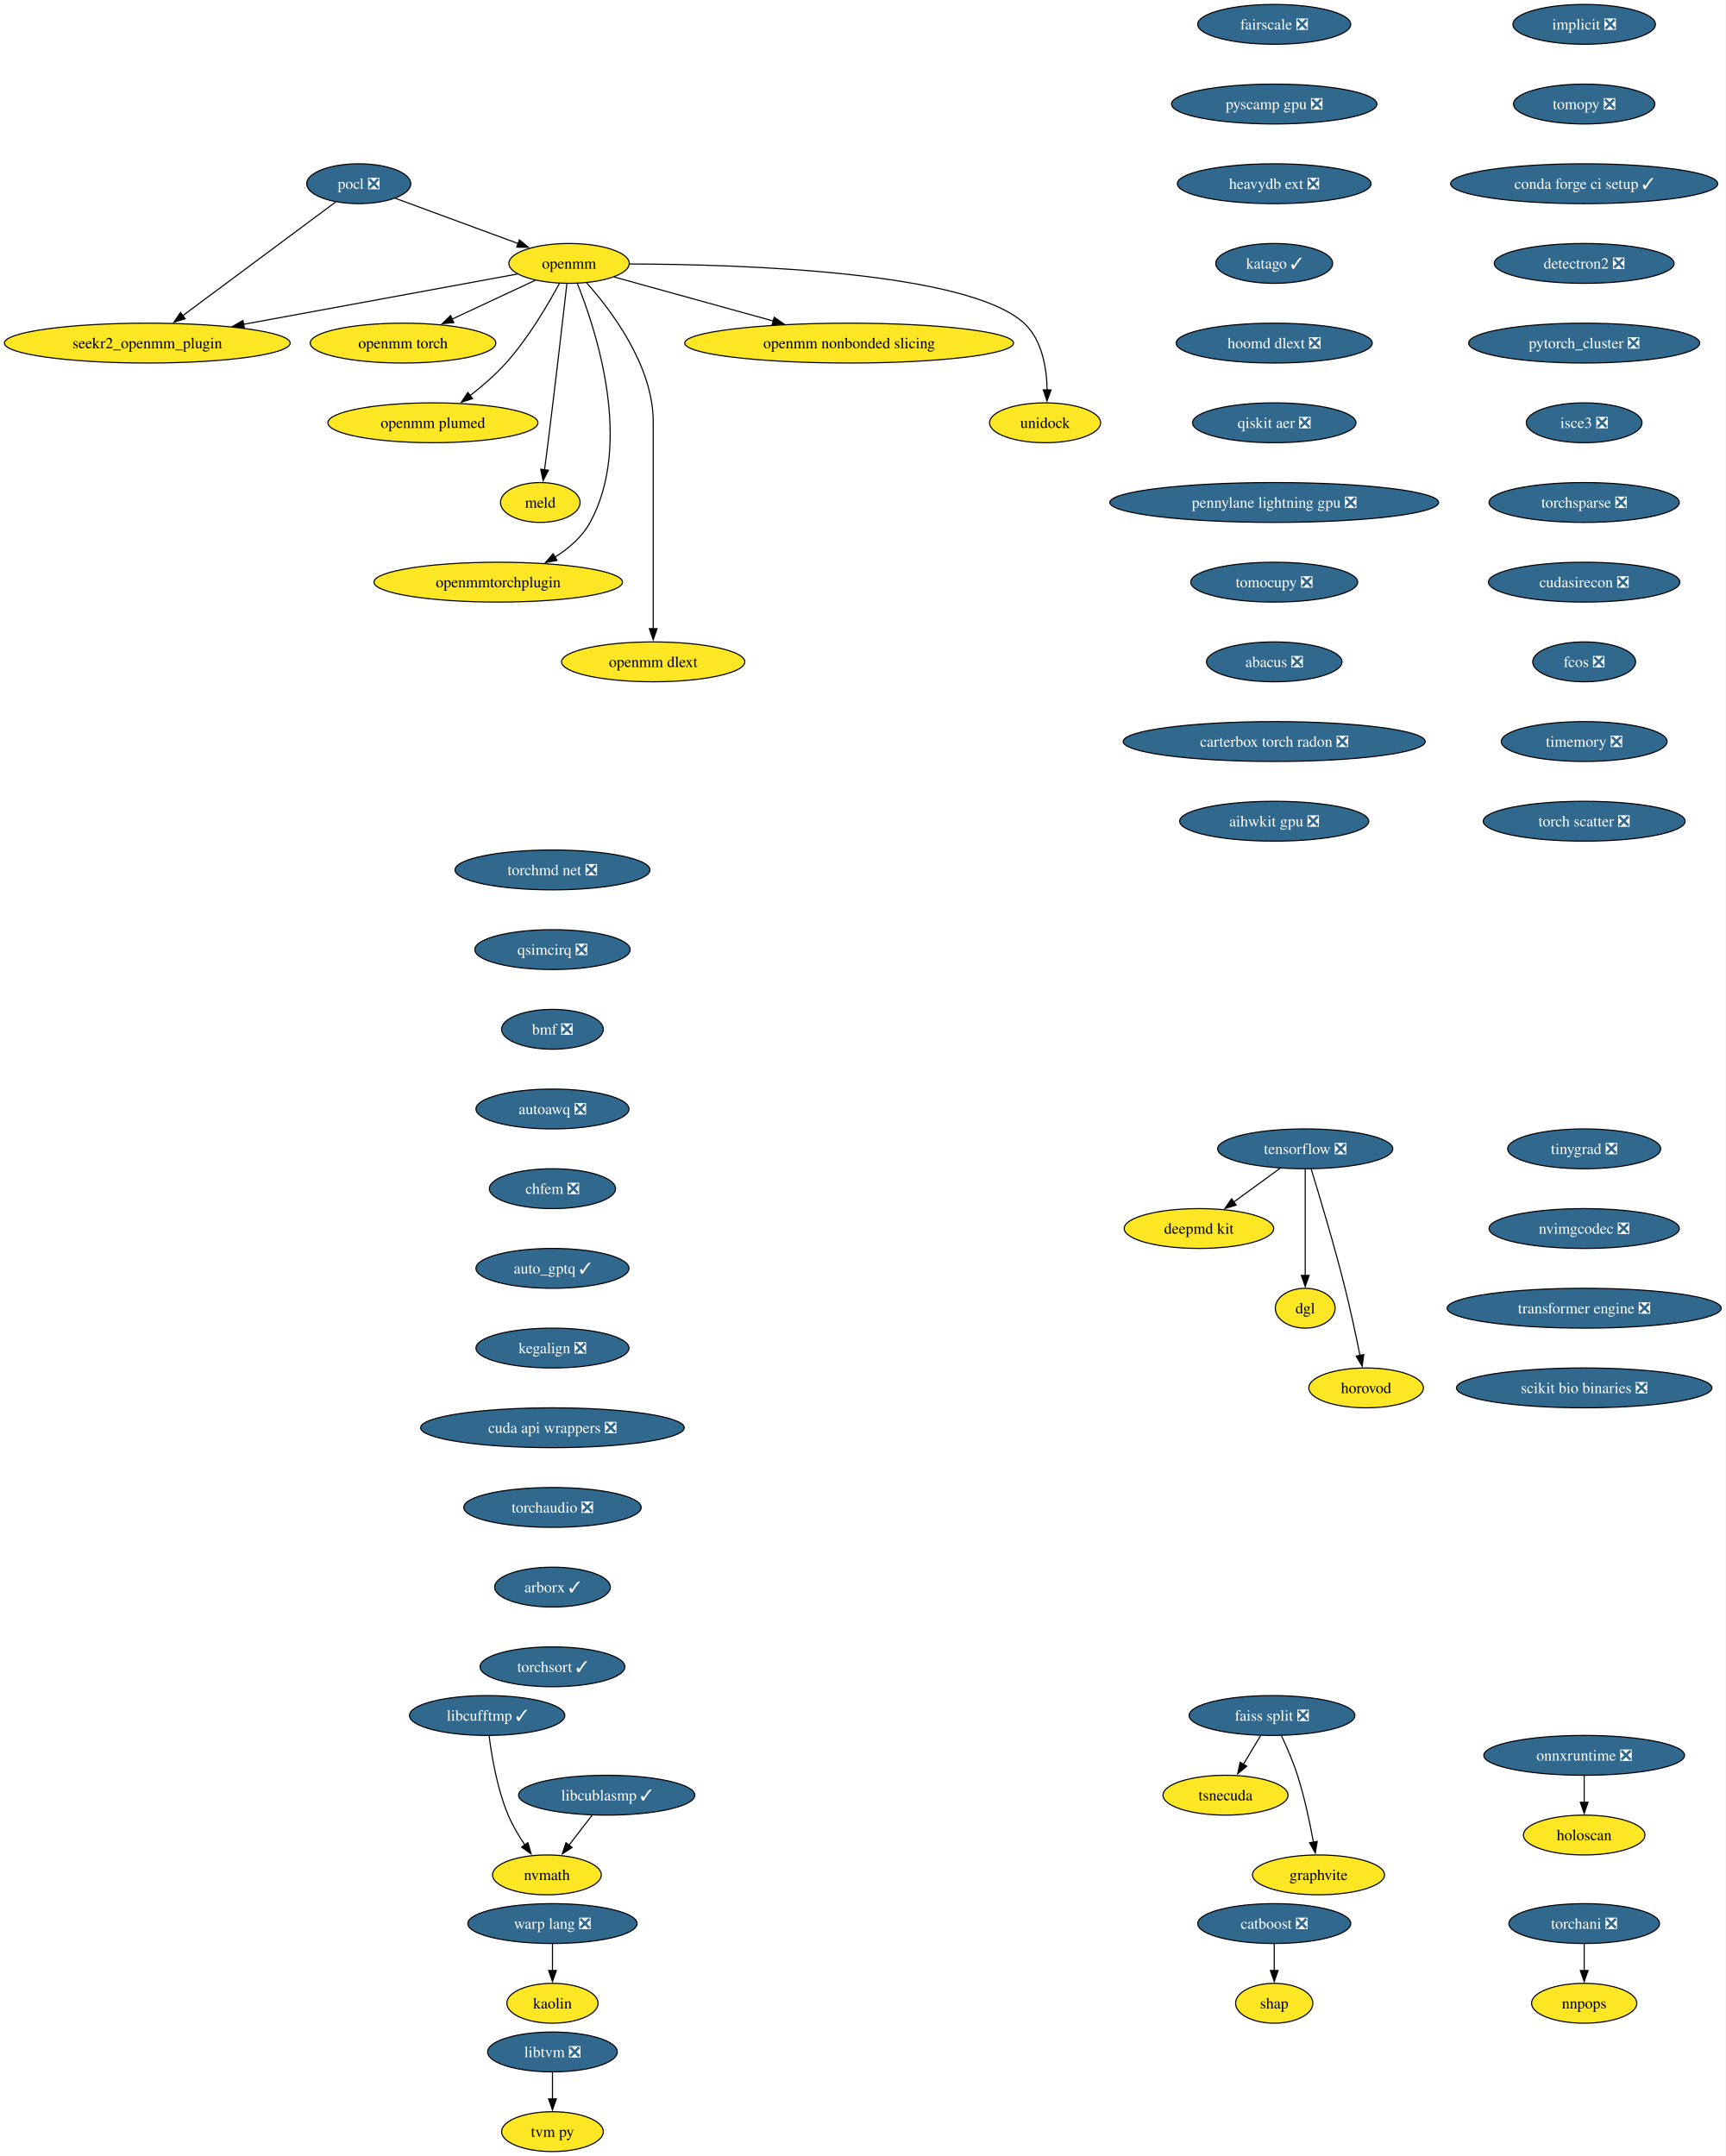
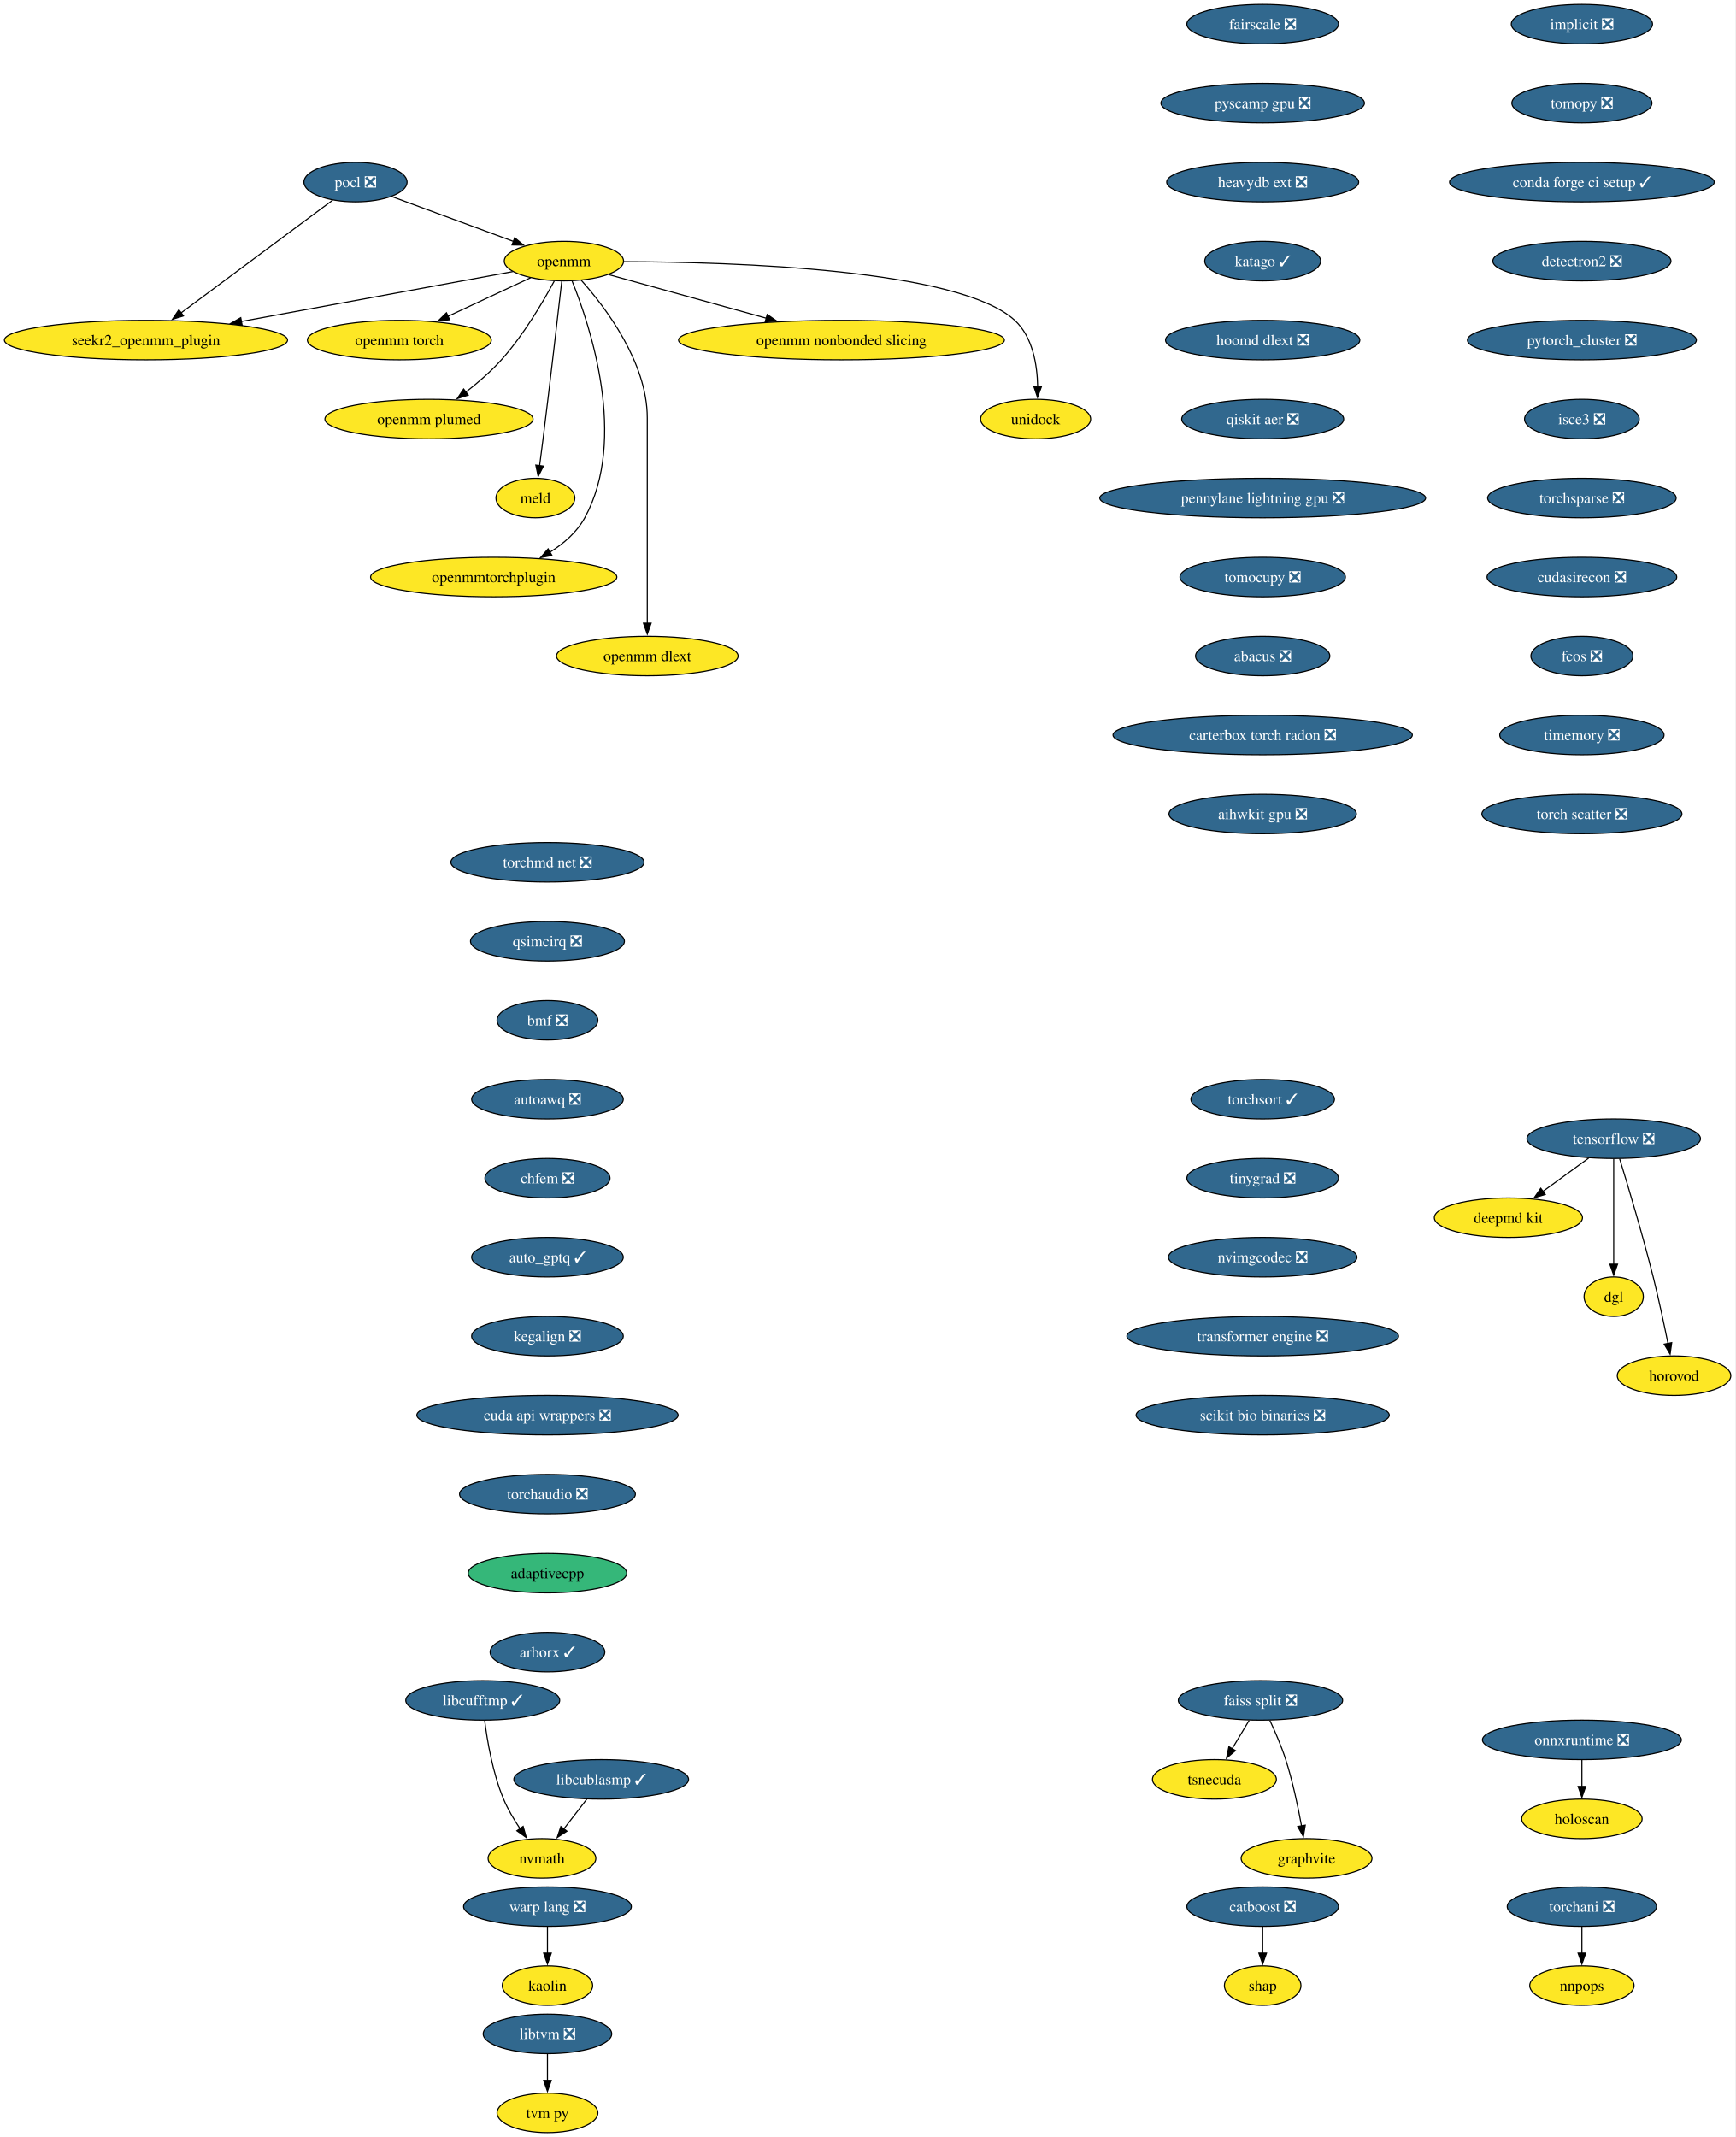
- <svg xmlns="http://www.w3.org/2000/svg" xmlns:xlink="http://www.w3.org/1999/xlink" width="1559pt" height="1948pt" viewBox="0.00 0.00 1559.00 1948.00">
+ <svg xmlns="http://www.w3.org/2000/svg" xmlns:xlink="http://www.w3.org/1999/xlink" width="1582pt" height="1948pt" viewBox="0.00 0.00 1582.00 1948.00">
  <g id="graph0" class="graph" transform="scale(1 1) rotate(0) translate(4 1944)">
-     <polygon fill="white" stroke="none" points="-4,4 -4,-1944 1554.88,-1944 1554.88,4 -4,4" />
+     <polygon fill="white" stroke="none" points="-4,4 -4,-1944 1577.81,-1944 1577.81,4 -4,4" />
    <g id="node1" class="node">
      <g id="a_node1">
        <a xlink:href="https://github.com/conda-forge/implicit-feedstock/pull/109" xlink:title="implicit ❎">
-           <ellipse fill="#31688e" stroke="black" cx="1427.07" cy="-1922" rx="64.36" ry="18" />
-           <text xml:space="preserve" text-anchor="middle" x="1427.07" y="-1917.33" font-family="Times,serif" font-size="14.00" fill="white">implicit ❎</text>
+           <ellipse fill="#31688e" stroke="black" cx="1438.07" cy="-1922" rx="64.36" ry="18" />
+           <text xml:space="preserve" text-anchor="middle" x="1438.07" y="-1917.33" font-family="Times,serif" font-size="14.00" fill="white">implicit ❎</text>
        </a>
      </g>
    </g>
    <g id="node2" class="node">
      <g id="a_node2">
        <a xlink:href="https://github.com/conda-forge/tomopy-feedstock/pull/84" xlink:title="tomopy ❎">
-           <ellipse fill="#31688e" stroke="black" cx="1427.07" cy="-1850" rx="63.84" ry="18" />
-           <text xml:space="preserve" text-anchor="middle" x="1427.07" y="-1845.33" font-family="Times,serif" font-size="14.00" fill="white">tomopy ❎</text>
+           <ellipse fill="#31688e" stroke="black" cx="1438.07" cy="-1850" rx="63.84" ry="18" />
+           <text xml:space="preserve" text-anchor="middle" x="1438.07" y="-1845.33" font-family="Times,serif" font-size="14.00" fill="white">tomopy ❎</text>
        </a>
      </g>
    </g>
    <g id="node13" class="node">
      <g id="a_node13">
        <a xlink:href="https://github.com/conda-forge/conda-forge-ci-setup-feedstock/pull/393" xlink:title="conda forge ci setup ✓">
-           <ellipse fill="#31688e" stroke="black" cx="1427.07" cy="-1778" rx="120.65" ry="18" />
-           <text xml:space="preserve" text-anchor="middle" x="1427.07" y="-1773.33" font-family="Times,serif" font-size="14.00" fill="white">conda forge ci setup ✓</text>
+           <ellipse fill="#31688e" stroke="black" cx="1438.07" cy="-1778" rx="120.65" ry="18" />
+           <text xml:space="preserve" text-anchor="middle" x="1438.07" y="-1773.33" font-family="Times,serif" font-size="14.00" fill="white">conda forge ci setup ✓</text>
        </a>
      </g>
    </g>
    <g id="node3" class="node">
      <g id="a_node3">
        <a xlink:href="https://github.com/conda-forge/pocl-feedstock/pull/110" xlink:title="pocl ❎">
          <ellipse fill="#31688e" stroke="black" cx="320.07" cy="-1778" rx="47" ry="18" />
          <text xml:space="preserve" text-anchor="middle" x="320.07" y="-1773.33" font-family="Times,serif" font-size="14.00" fill="white">pocl ❎</text>
        </a>
      </g>
    </g>
    <g id="node4" class="node">
      <g id="a_node4">
        <a xlink:href="https://github.com/conda-forge/openmm-feedstock" xlink:title="openmm">
          <ellipse fill="#fde725" stroke="black" cx="510.07" cy="-1706" rx="54.36" ry="18" />
          <text xml:space="preserve" text-anchor="middle" x="510.07" y="-1701.33" font-family="Times,serif" font-size="14.00">openmm</text>
        </a>
      </g>
    </g>
    <g id="edge2" class="edge">
      <path fill="none" stroke="black" d="M353.17,-1764.81C383.87,-1753.5 429.84,-1736.56 464.1,-1723.94" />
      <polygon fill="black" stroke="black" points="465.19,-1727.27 473.36,-1720.53 462.77,-1720.7 465.19,-1727.27" />
    </g>
    <g id="node5" class="node">
      <g id="a_node5">
        <a xlink:href="https://github.com/conda-forge/seekr2_openmm_plugin-feedstock" xlink:title="seekr2_openmm_plugin">
          <ellipse fill="#fde725" stroke="black" cx="129.07" cy="-1634" rx="129.07" ry="18" />
          <text xml:space="preserve" text-anchor="middle" x="129.07" y="-1629.33" font-family="Times,serif" font-size="14.00">seekr2_openmm_plugin</text>
        </a>
      </g>
    </g>
    <g id="edge3" class="edge">
      <path fill="none" stroke="black" d="M299.27,-1761.53C265.88,-1736.71 200.11,-1687.81 160.83,-1658.61" />
      <polygon fill="black" stroke="black" points="163.25,-1656.05 153.13,-1652.89 159.07,-1661.66 163.25,-1656.05" />
    </g>
    <g id="edge4" class="edge">
      <path fill="none" stroke="black" d="M463.35,-1696.42C401.9,-1685.13 292.71,-1665.06 215.88,-1650.95" />
      <polygon fill="black" stroke="black" points="216.74,-1647.55 206.28,-1649.18 215.48,-1654.43 216.74,-1647.55" />
    </g>
    <g id="node6" class="node">
      <g id="a_node6">
        <a xlink:href="https://github.com/conda-forge/openmm-torch-feedstock" xlink:title="openmm torch">
          <ellipse fill="#fde725" stroke="black" cx="360.07" cy="-1634" rx="83.83" ry="18" />
          <text xml:space="preserve" text-anchor="middle" x="360.07" y="-1629.33" font-family="Times,serif" font-size="14.00">openmm torch</text>
        </a>
      </g>
    </g>
    <g id="edge5" class="edge">
      <path fill="none" stroke="black" d="M479.72,-1690.83C458.09,-1680.74 428.68,-1667.02 404.43,-1655.7" />
      <polygon fill="black" stroke="black" points="405.96,-1652.55 395.42,-1651.49 403,-1658.89 405.96,-1652.55" />
    </g>
    <g id="node7" class="node">
      <g id="a_node7">
        <a xlink:href="https://github.com/conda-forge/openmm-plumed-feedstock" xlink:title="openmm plumed">
          <ellipse fill="#fde725" stroke="black" cx="387.07" cy="-1562" rx="94.88" ry="18" />
          <text xml:space="preserve" text-anchor="middle" x="387.07" y="-1557.33" font-family="Times,serif" font-size="14.00">openmm plumed</text>
        </a>
      </g>
    </g>
    <g id="edge6" class="edge">
      <path fill="none" stroke="black" d="M501.26,-1687.79C491.14,-1668.98 473.31,-1638.52 453.07,-1616 443.48,-1605.32 431.6,-1595.08 420.58,-1586.49" />
      <polygon fill="black" stroke="black" points="422.88,-1583.85 412.8,-1580.61 418.66,-1589.43 422.88,-1583.85" />
    </g>
    <g id="node8" class="node">
      <g id="a_node8">
        <a xlink:href="https://github.com/conda-forge/meld-feedstock" xlink:title="meld">
          <ellipse fill="#fde725" stroke="black" cx="484.07" cy="-1490" rx="35.95" ry="18" />
          <text xml:space="preserve" text-anchor="middle" x="484.07" y="-1485.33" font-family="Times,serif" font-size="14.00">meld</text>
        </a>
      </g>
    </g>
    <g id="edge7" class="edge">
      <path fill="none" stroke="black" d="M508.1,-1687.6C504.73,-1658.06 497.6,-1596.23 491.07,-1544 490.08,-1536.05 488.96,-1527.43 487.91,-1519.51" />
      <polygon fill="black" stroke="black" points="491.39,-1519.13 486.6,-1509.68 484.45,-1520.05 491.39,-1519.13" />
    </g>
    <g id="node9" class="node">
      <g id="a_node9">
        <a xlink:href="https://github.com/conda-forge/openmmtorchplugin-feedstock" xlink:title="openmmtorchplugin">
          <ellipse fill="#fde725" stroke="black" cx="446.07" cy="-1418" rx="112.24" ry="18" />
          <text xml:space="preserve" text-anchor="middle" x="446.07" y="-1413.33" font-family="Times,serif" font-size="14.00">openmmtorchplugin</text>
        </a>
      </g>
    </g>
    <g id="edge8" class="edge">
      <path fill="none" stroke="black" d="M517.51,-1687.87C533.86,-1647.4 568.47,-1543.9 529.07,-1472 521.87,-1458.86 509.87,-1448.5 497.2,-1440.56" />
      <polygon fill="black" stroke="black" points="499.18,-1437.66 488.76,-1435.71 495.69,-1443.73 499.18,-1437.66" />
    </g>
    <g id="node10" class="node">
      <g id="a_node10">
        <a xlink:href="https://github.com/conda-forge/openmm-dlext-feedstock" xlink:title="openmm dlext">
          <ellipse fill="#fde725" stroke="black" cx="586.07" cy="-1346" rx="82.77" ry="18" />
          <text xml:space="preserve" text-anchor="middle" x="586.07" y="-1341.33" font-family="Times,serif" font-size="14.00">openmm dlext</text>
        </a>
      </g>
    </g>
    <g id="edge9" class="edge">
      <path fill="none" stroke="black" d="M525.82,-1688.61C548.08,-1663.64 586.07,-1613.61 586.07,-1563 586.07,-1563 586.07,-1563 586.07,-1489 586.07,-1449.74 586.07,-1404.38 586.07,-1375.69" />
      <polygon fill="black" stroke="black" points="589.57,-1376 586.07,-1366 582.57,-1376 589.57,-1376" />
    </g>
    <g id="node11" class="node">
      <g id="a_node11">
        <a xlink:href="https://github.com/conda-forge/openmm-nonbonded-slicing-feedstock" xlink:title="openmm nonbonded slicing">
          <ellipse fill="#fde725" stroke="black" cx="763.07" cy="-1634" rx="148.54" ry="18" />
          <text xml:space="preserve" text-anchor="middle" x="763.07" y="-1629.33" font-family="Times,serif" font-size="14.00">openmm nonbonded slicing</text>
        </a>
      </g>
    </g>
    <g id="edge10" class="edge">
      <path fill="none" stroke="black" d="M550.72,-1693.75C589.43,-1683.04 648.46,-1666.71 694.46,-1653.98" />
      <polygon fill="black" stroke="black" points="695.39,-1657.36 704.1,-1651.32 693.52,-1650.61 695.39,-1657.36" />
    </g>
    <g id="node12" class="node">
      <g id="a_node12">
        <a xlink:href="https://github.com/conda-forge/unidock-feedstock" xlink:title="unidock">
          <ellipse fill="#fde725" stroke="black" cx="940.07" cy="-1562" rx="50.16" ry="18" />
          <text xml:space="preserve" text-anchor="middle" x="940.07" y="-1557.33" font-family="Times,serif" font-size="14.00">unidock</text>
        </a>
      </g>
    </g>
    <g id="edge11" class="edge">
      <path fill="none" stroke="black" d="M564.77,-1705.49C664.48,-1705.21 870.27,-1698.79 921.07,-1652 937.43,-1636.93 941.54,-1611.52 941.93,-1591.7" />
      <polygon fill="black" stroke="black" points="945.43,-1591.69 941.79,-1581.74 938.43,-1591.79 945.43,-1591.69" />
    </g>
    <g id="node18" class="node">
      <g id="a_node18">
        <a xlink:href="https://github.com/conda-forge/detectron2-feedstock/pull/52" xlink:title="detectron2 ❎">
-           <ellipse fill="#31688e" stroke="black" cx="1427.07" cy="-1706" rx="81.2" ry="18" />
-           <text xml:space="preserve" text-anchor="middle" x="1427.07" y="-1701.33" font-family="Times,serif" font-size="14.00" fill="white">detectron2 ❎</text>
+           <ellipse fill="#31688e" stroke="black" cx="1438.07" cy="-1706" rx="81.2" ry="18" />
+           <text xml:space="preserve" text-anchor="middle" x="1438.07" y="-1701.33" font-family="Times,serif" font-size="14.00" fill="white">detectron2 ❎</text>
        </a>
      </g>
    </g>
    <g id="node14" class="node">
      <g id="a_node14">
        <a xlink:href="https://github.com/conda-forge/tensorflow-feedstock/pull/450" xlink:title="tensorflow ❎">
-           <ellipse fill="#31688e" stroke="black" cx="1175.07" cy="-906" rx="79.09" ry="18" />
-           <text xml:space="preserve" text-anchor="middle" x="1175.07" y="-901.33" font-family="Times,serif" font-size="14.00" fill="white">tensorflow ❎</text>
+           <ellipse fill="#31688e" stroke="black" cx="1467.07" cy="-906" rx="79.09" ry="18" />
+           <text xml:space="preserve" text-anchor="middle" x="1467.07" y="-901.33" font-family="Times,serif" font-size="14.00" fill="white">tensorflow ❎</text>
        </a>
      </g>
    </g>
    <g id="node15" class="node">
      <g id="a_node15">
        <a xlink:href="https://github.com/conda-forge/deepmd-kit-feedstock" xlink:title="deepmd kit">
-           <ellipse fill="#fde725" stroke="black" cx="1079.07" cy="-834" rx="67.52" ry="18" />
-           <text xml:space="preserve" text-anchor="middle" x="1079.07" y="-829.33" font-family="Times,serif" font-size="14.00">deepmd kit</text>
+           <ellipse fill="#fde725" stroke="black" cx="1371.07" cy="-834" rx="67.52" ry="18" />
+           <text xml:space="preserve" text-anchor="middle" x="1371.07" y="-829.33" font-family="Times,serif" font-size="14.00">deepmd kit</text>
        </a>
      </g>
    </g>
    <g id="edge13" class="edge">
-       <path fill="none" stroke="black" d="M1152.32,-888.41C1139.8,-879.28 1124.07,-867.81 1110.4,-857.84" />
-       <polygon fill="black" stroke="black" points="1112.69,-855.18 1102.55,-852.12 1108.57,-860.84 1112.69,-855.18" />
+       <path fill="none" stroke="black" d="M1444.32,-888.41C1431.8,-879.28 1416.07,-867.81 1402.4,-857.84" />
+       <polygon fill="black" stroke="black" points="1404.69,-855.18 1394.55,-852.12 1400.57,-860.84 1404.69,-855.18" />
    </g>
    <g id="node16" class="node">
      <g id="a_node16">
        <a xlink:href="https://github.com/conda-forge/dgl-feedstock" xlink:title="dgl">
-           <ellipse fill="#fde725" stroke="black" cx="1175.07" cy="-762" rx="27.01" ry="18" />
-           <text xml:space="preserve" text-anchor="middle" x="1175.07" y="-757.33" font-family="Times,serif" font-size="14.00">dgl</text>
+           <ellipse fill="#fde725" stroke="black" cx="1467.07" cy="-762" rx="27.01" ry="18" />
+           <text xml:space="preserve" text-anchor="middle" x="1467.07" y="-757.33" font-family="Times,serif" font-size="14.00">dgl</text>
        </a>
      </g>
    </g>
    <g id="edge14" class="edge">
-       <path fill="none" stroke="black" d="M1175.07,-887.59C1175.07,-863.61 1175.07,-820.14 1175.07,-791.42" />
-       <polygon fill="black" stroke="black" points="1178.57,-791.62 1175.07,-781.62 1171.57,-791.62 1178.57,-791.62" />
+       <path fill="none" stroke="black" d="M1467.07,-887.59C1467.07,-863.61 1467.07,-820.14 1467.07,-791.42" />
+       <polygon fill="black" stroke="black" points="1470.57,-791.62 1467.07,-781.62 1463.57,-791.62 1470.57,-791.62" />
    </g>
    <g id="node17" class="node">
      <g id="a_node17">
        <a xlink:href="https://github.com/conda-forge/horovod-feedstock" xlink:title="horovod">
-           <ellipse fill="#fde725" stroke="black" cx="1230.07" cy="-690" rx="51.74" ry="18" />
-           <text xml:space="preserve" text-anchor="middle" x="1230.07" y="-685.33" font-family="Times,serif" font-size="14.00">horovod</text>
+           <ellipse fill="#fde725" stroke="black" cx="1522.07" cy="-690" rx="51.74" ry="18" />
+           <text xml:space="preserve" text-anchor="middle" x="1522.07" y="-685.33" font-family="Times,serif" font-size="14.00">horovod</text>
        </a>
      </g>
    </g>
    <g id="edge15" class="edge">
-       <path fill="none" stroke="black" d="M1180.47,-887.71C1187.87,-863.69 1201.36,-818.78 1211.07,-780 1216.12,-759.83 1221,-736.87 1224.55,-719.32" />
-       <polygon fill="black" stroke="black" points="1227.96,-720.12 1226.49,-709.63 1221.1,-718.75 1227.96,-720.12" />
+       <path fill="none" stroke="black" d="M1472.47,-887.71C1479.87,-863.69 1493.36,-818.78 1503.07,-780 1508.12,-759.83 1513,-736.87 1516.55,-719.32" />
+       <polygon fill="black" stroke="black" points="1519.96,-720.12 1518.49,-709.63 1513.1,-718.75 1519.96,-720.12" />
    </g>
    <g id="node21" class="node">
      <g id="a_node21">
        <a xlink:href="https://github.com/conda-forge/pytorch_cluster-feedstock/pull/62" xlink:title="pytorch_cluster ❎">
-           <ellipse fill="#31688e" stroke="black" cx="1427.07" cy="-1634" rx="104.35" ry="18" />
-           <text xml:space="preserve" text-anchor="middle" x="1427.07" y="-1629.33" font-family="Times,serif" font-size="14.00" fill="white">pytorch_cluster ❎</text>
+           <ellipse fill="#31688e" stroke="black" cx="1438.07" cy="-1634" rx="104.35" ry="18" />
+           <text xml:space="preserve" text-anchor="middle" x="1438.07" y="-1629.33" font-family="Times,serif" font-size="14.00" fill="white">pytorch_cluster ❎</text>
        </a>
      </g>
    </g>
    <g id="node19" class="node">
      <g id="a_node19">
        <a xlink:href="https://github.com/conda-forge/catboost-feedstock/pull/142" xlink:title="catboost ❎">
          <ellipse fill="#31688e" stroke="black" cx="1147.07" cy="-206" rx="69.1" ry="18" />
          <text xml:space="preserve" text-anchor="middle" x="1147.07" y="-201.33" font-family="Times,serif" font-size="14.00" fill="white">catboost ❎</text>
        </a>
      </g>
    </g>
    <g id="node20" class="node">
      <g id="a_node20">
        <a xlink:href="https://github.com/conda-forge/shap-feedstock" xlink:title="shap">
          <ellipse fill="#fde725" stroke="black" cx="1147.07" cy="-134" rx="34.9" ry="18" />
          <text xml:space="preserve" text-anchor="middle" x="1147.07" y="-129.32" font-family="Times,serif" font-size="14.00">shap</text>
        </a>
      </g>
    </g>
    <g id="edge17" class="edge">
      <path fill="none" stroke="black" d="M1147.07,-187.7C1147.07,-180.41 1147.07,-171.73 1147.07,-163.54" />
      <polygon fill="black" stroke="black" points="1150.57,-163.62 1147.07,-153.62 1143.57,-163.62 1150.57,-163.62" />
    </g>
    <g id="node25" class="node">
      <g id="a_node25">
        <a xlink:href="https://github.com/conda-forge/isce3-feedstock/pull/92" xlink:title="isce3 ❎">
-           <ellipse fill="#31688e" stroke="black" cx="1427.07" cy="-1562" rx="52.26" ry="18" />
-           <text xml:space="preserve" text-anchor="middle" x="1427.07" y="-1557.33" font-family="Times,serif" font-size="14.00" fill="white">isce3 ❎</text>
+           <ellipse fill="#31688e" stroke="black" cx="1438.07" cy="-1562" rx="52.26" ry="18" />
+           <text xml:space="preserve" text-anchor="middle" x="1438.07" y="-1557.33" font-family="Times,serif" font-size="14.00" fill="white">isce3 ❎</text>
        </a>
      </g>
    </g>
    <g id="node22" class="node">
      <g id="a_node22">
        <a xlink:href="https://github.com/conda-forge/faiss-split-feedstock/pull/90" xlink:title="faiss split ❎">
          <ellipse fill="#31688e" stroke="black" cx="1145.07" cy="-394" rx="74.88" ry="18" />
          <text xml:space="preserve" text-anchor="middle" x="1145.07" y="-389.32" font-family="Times,serif" font-size="14.00" fill="white">faiss split ❎</text>
        </a>
      </g>
    </g>
    <g id="node23" class="node">
      <g id="a_node23">
        <a xlink:href="https://github.com/conda-forge/tsnecuda-feedstock" xlink:title="tsnecuda">
          <ellipse fill="#fde725" stroke="black" cx="1103.07" cy="-322" rx="56.47" ry="18" />
          <text xml:space="preserve" text-anchor="middle" x="1103.07" y="-317.32" font-family="Times,serif" font-size="14.00">tsnecuda</text>
        </a>
      </g>
    </g>
    <g id="edge19" class="edge">
      <path fill="none" stroke="black" d="M1134.69,-375.7C1130.01,-367.9 1124.38,-358.51 1119.17,-349.83" />
      <polygon fill="black" stroke="black" points="1122.26,-348.18 1114.11,-341.4 1116.26,-351.78 1122.26,-348.18" />
    </g>
    <g id="node24" class="node">
      <g id="a_node24">
        <a xlink:href="https://github.com/conda-forge/graphvite-feedstock" xlink:title="graphvite">
          <ellipse fill="#fde725" stroke="black" cx="1187.07" cy="-250" rx="59.63" ry="18" />
          <text xml:space="preserve" text-anchor="middle" x="1187.07" y="-245.32" font-family="Times,serif" font-size="14.00">graphvite</text>
        </a>
      </g>
    </g>
    <g id="edge20" class="edge">
      <path fill="none" stroke="black" d="M1153.64,-375.67C1158.41,-365.48 1164.16,-352.23 1168.07,-340 1174.41,-320.19 1179.26,-297.23 1182.47,-279.59" />
      <polygon fill="black" stroke="black" points="1185.9,-280.27 1184.17,-269.82 1179,-279.07 1185.9,-280.27" />
    </g>
    <g id="node30" class="node">
      <g id="a_node30">
        <a xlink:href="https://github.com/conda-forge/torchsparse-feedstock/pull/41" xlink:title="torchsparse ❎">
-           <ellipse fill="#31688e" stroke="black" cx="1427.07" cy="-1490" rx="85.93" ry="18" />
-           <text xml:space="preserve" text-anchor="middle" x="1427.07" y="-1485.33" font-family="Times,serif" font-size="14.00" fill="white">torchsparse ❎</text>
+           <ellipse fill="#31688e" stroke="black" cx="1438.07" cy="-1490" rx="85.93" ry="18" />
+           <text xml:space="preserve" text-anchor="middle" x="1438.07" y="-1485.33" font-family="Times,serif" font-size="14.00" fill="white">torchsparse ❎</text>
        </a>
      </g>
    </g>
    <g id="node26" class="node">
      <g id="a_node26">
        <a xlink:href="https://github.com/conda-forge/libtvm-feedstock/pull/42" xlink:title="libtvm ❎">
          <ellipse fill="#31688e" stroke="black" cx="495.07" cy="-90" rx="58.57" ry="18" />
          <text xml:space="preserve" text-anchor="middle" x="495.07" y="-85.33" font-family="Times,serif" font-size="14.00" fill="white">libtvm ❎</text>
        </a>
      </g>
    </g>
    <g id="node27" class="node">
      <g id="a_node27">
        <a xlink:href="https://github.com/conda-forge/tvm-py-feedstock" xlink:title="tvm py">
          <ellipse fill="#fde725" stroke="black" cx="495.07" cy="-18" rx="45.95" ry="18" />
          <text xml:space="preserve" text-anchor="middle" x="495.07" y="-13.32" font-family="Times,serif" font-size="14.00">tvm py</text>
        </a>
      </g>
    </g>
    <g id="edge22" class="edge">
      <path fill="none" stroke="black" d="M495.07,-71.7C495.07,-64.41 495.07,-55.73 495.07,-47.54" />
      <polygon fill="black" stroke="black" points="498.57,-47.62 495.07,-37.62 491.57,-47.62 498.57,-47.62" />
    </g>
    <g id="node28" class="node">
      <g id="a_node28">
        <a xlink:href="https://github.com/conda-forge/torchani-feedstock/pull/48" xlink:title="torchani ❎">
-           <ellipse fill="#31688e" stroke="black" cx="1427.07" cy="-206" rx="68.04" ry="18" />
-           <text xml:space="preserve" text-anchor="middle" x="1427.07" y="-201.33" font-family="Times,serif" font-size="14.00" fill="white">torchani ❎</text>
+           <ellipse fill="#31688e" stroke="black" cx="1438.07" cy="-206" rx="68.04" ry="18" />
+           <text xml:space="preserve" text-anchor="middle" x="1438.07" y="-201.33" font-family="Times,serif" font-size="14.00" fill="white">torchani ❎</text>
        </a>
      </g>
    </g>
    <g id="node29" class="node">
      <g id="a_node29">
        <a xlink:href="https://github.com/conda-forge/nnpops-feedstock" xlink:title="nnpops">
-           <ellipse fill="#fde725" stroke="black" cx="1427.07" cy="-134" rx="47.53" ry="18" />
-           <text xml:space="preserve" text-anchor="middle" x="1427.07" y="-129.32" font-family="Times,serif" font-size="14.00">nnpops</text>
+           <ellipse fill="#fde725" stroke="black" cx="1438.07" cy="-134" rx="47.53" ry="18" />
+           <text xml:space="preserve" text-anchor="middle" x="1438.07" y="-129.32" font-family="Times,serif" font-size="14.00">nnpops</text>
        </a>
      </g>
    </g>
    <g id="edge23" class="edge">
-       <path fill="none" stroke="black" d="M1427.07,-187.7C1427.07,-180.41 1427.07,-171.73 1427.07,-163.54" />
-       <polygon fill="black" stroke="black" points="1430.57,-163.62 1427.07,-153.62 1423.57,-163.62 1430.57,-163.62" />
+       <path fill="none" stroke="black" d="M1438.07,-187.7C1438.07,-180.41 1438.07,-171.73 1438.07,-163.54" />
+       <polygon fill="black" stroke="black" points="1441.57,-163.62 1438.07,-153.62 1434.57,-163.62 1441.57,-163.62" />
    </g>
    <g id="node33" class="node">
      <g id="a_node33">
        <a xlink:href="https://github.com/conda-forge/cudasirecon-feedstock/pull/31" xlink:title="cudasirecon ❎">
-           <ellipse fill="#31688e" stroke="black" cx="1427.07" cy="-1418" rx="86.46" ry="18" />
-           <text xml:space="preserve" text-anchor="middle" x="1427.07" y="-1413.33" font-family="Times,serif" font-size="14.00" fill="white">cudasirecon ❎</text>
+           <ellipse fill="#31688e" stroke="black" cx="1438.07" cy="-1418" rx="86.46" ry="18" />
+           <text xml:space="preserve" text-anchor="middle" x="1438.07" y="-1413.33" font-family="Times,serif" font-size="14.00" fill="white">cudasirecon ❎</text>
        </a>
      </g>
    </g>
    <g id="node31" class="node">
      <g id="a_node31">
        <a xlink:href="https://github.com/conda-forge/onnxruntime-feedstock/pull/151" xlink:title="onnxruntime ❎">
-           <ellipse fill="#31688e" stroke="black" cx="1427.07" cy="-358" rx="90.67" ry="18" />
-           <text xml:space="preserve" text-anchor="middle" x="1427.07" y="-353.32" font-family="Times,serif" font-size="14.00" fill="white">onnxruntime ❎</text>
+           <ellipse fill="#31688e" stroke="black" cx="1438.07" cy="-358" rx="90.67" ry="18" />
+           <text xml:space="preserve" text-anchor="middle" x="1438.07" y="-353.32" font-family="Times,serif" font-size="14.00" fill="white">onnxruntime ❎</text>
        </a>
      </g>
    </g>
    <g id="node32" class="node">
      <g id="a_node32">
        <a xlink:href="https://github.com/conda-forge/holoscan-feedstock" xlink:title="holoscan">
-           <ellipse fill="#fde725" stroke="black" cx="1427.07" cy="-286" rx="54.89" ry="18" />
-           <text xml:space="preserve" text-anchor="middle" x="1427.07" y="-281.32" font-family="Times,serif" font-size="14.00">holoscan</text>
+           <ellipse fill="#fde725" stroke="black" cx="1438.07" cy="-286" rx="54.89" ry="18" />
+           <text xml:space="preserve" text-anchor="middle" x="1438.07" y="-281.32" font-family="Times,serif" font-size="14.00">holoscan</text>
        </a>
      </g>
    </g>
    <g id="edge25" class="edge">
-       <path fill="none" stroke="black" d="M1427.07,-339.7C1427.07,-332.41 1427.07,-323.73 1427.07,-315.54" />
-       <polygon fill="black" stroke="black" points="1430.57,-315.62 1427.07,-305.62 1423.57,-315.62 1430.57,-315.62" />
+       <path fill="none" stroke="black" d="M1438.07,-339.7C1438.07,-332.41 1438.07,-323.73 1438.07,-315.54" />
+       <polygon fill="black" stroke="black" points="1441.57,-315.62 1438.07,-305.62 1434.57,-315.62 1441.57,-315.62" />
    </g>
    <g id="node34" class="node">
      <g id="a_node34">
        <a xlink:href="https://github.com/conda-forge/fcos-feedstock/pull/26" xlink:title="fcos ❎">
-           <ellipse fill="#31688e" stroke="black" cx="1427.07" cy="-1346" rx="46.47" ry="18" />
-           <text xml:space="preserve" text-anchor="middle" x="1427.07" y="-1341.33" font-family="Times,serif" font-size="14.00" fill="white">fcos ❎</text>
+           <ellipse fill="#31688e" stroke="black" cx="1438.07" cy="-1346" rx="46.47" ry="18" />
+           <text xml:space="preserve" text-anchor="middle" x="1438.07" y="-1341.33" font-family="Times,serif" font-size="14.00" fill="white">fcos ❎</text>
        </a>
      </g>
    </g>
    <g id="node35" class="node">
      <g id="a_node35">
        <a xlink:href="https://github.com/conda-forge/timemory-feedstock/pull/23" xlink:title="timemory ❎">
-           <ellipse fill="#31688e" stroke="black" cx="1427.07" cy="-1274" rx="74.88" ry="18" />
-           <text xml:space="preserve" text-anchor="middle" x="1427.07" y="-1269.33" font-family="Times,serif" font-size="14.00" fill="white">timemory ❎</text>
+           <ellipse fill="#31688e" stroke="black" cx="1438.07" cy="-1274" rx="74.88" ry="18" />
+           <text xml:space="preserve" text-anchor="middle" x="1438.07" y="-1269.33" font-family="Times,serif" font-size="14.00" fill="white">timemory ❎</text>
        </a>
      </g>
    </g>
    <g id="node36" class="node">
      <g id="a_node36">
        <a xlink:href="https://github.com/conda-forge/torch-scatter-feedstock/pull/41" xlink:title="torch scatter ❎">
-           <ellipse fill="#31688e" stroke="black" cx="1427.07" cy="-1202" rx="91.19" ry="18" />
-           <text xml:space="preserve" text-anchor="middle" x="1427.07" y="-1197.33" font-family="Times,serif" font-size="14.00" fill="white">torch scatter ❎</text>
+           <ellipse fill="#31688e" stroke="black" cx="1438.07" cy="-1202" rx="91.19" ry="18" />
+           <text xml:space="preserve" text-anchor="middle" x="1438.07" y="-1197.33" font-family="Times,serif" font-size="14.00" fill="white">torch scatter ❎</text>
        </a>
      </g>
    </g>
    <g id="node37" class="node">
      <g id="a_node37">
        <a xlink:href="https://github.com/conda-forge/kaolin-feedstock" xlink:title="kaolin">
          <ellipse fill="#fde725" stroke="black" cx="495.07" cy="-134" rx="41.21" ry="18" />
          <text xml:space="preserve" text-anchor="middle" x="495.07" y="-129.32" font-family="Times,serif" font-size="14.00">kaolin</text>
        </a>
      </g>
    </g>
    <g id="node38" class="node">
      <g id="a_node38">
        <a xlink:href="https://github.com/conda-forge/fairscale-feedstock/pull/41" xlink:title="fairscale ❎">
          <ellipse fill="#31688e" stroke="black" cx="1147.07" cy="-1922" rx="69.1" ry="18" />
          <text xml:space="preserve" text-anchor="middle" x="1147.07" y="-1917.33" font-family="Times,serif" font-size="14.00" fill="white">fairscale ❎</text>
        </a>
      </g>
    </g>
    <g id="node39" class="node">
      <g id="a_node39">
        <a xlink:href="https://github.com/conda-forge/pyscamp-gpu-feedstock/pull/16" xlink:title="pyscamp gpu ❎">
          <ellipse fill="#31688e" stroke="black" cx="1147.07" cy="-1850" rx="92.77" ry="18" />
          <text xml:space="preserve" text-anchor="middle" x="1147.07" y="-1845.33" font-family="Times,serif" font-size="14.00" fill="white">pyscamp gpu ❎</text>
        </a>
      </g>
    </g>
    <g id="node40" class="node">
      <g id="a_node40">
        <a xlink:href="https://github.com/conda-forge/heavydb-ext-feedstock/pull/90" xlink:title="heavydb ext ❎">
          <ellipse fill="#31688e" stroke="black" cx="1147.07" cy="-1778" rx="87.51" ry="18" />
          <text xml:space="preserve" text-anchor="middle" x="1147.07" y="-1773.33" font-family="Times,serif" font-size="14.00" fill="white">heavydb ext ❎</text>
        </a>
      </g>
    </g>
    <g id="node41" class="node">
      <g id="a_node41">
        <a xlink:href="https://github.com/conda-forge/katago-feedstock/pull/26" xlink:title="katago ✓">
          <ellipse fill="#31688e" stroke="black" cx="1147.07" cy="-1706" rx="52.79" ry="18" />
          <text xml:space="preserve" text-anchor="middle" x="1147.07" y="-1701.33" font-family="Times,serif" font-size="14.00" fill="white">katago ✓</text>
        </a>
      </g>
    </g>
    <g id="node42" class="node">
      <g id="a_node42">
        <a xlink:href="https://github.com/conda-forge/hoomd-dlext-feedstock/pull/18" xlink:title="hoomd dlext ❎">
          <ellipse fill="#31688e" stroke="black" cx="1147.07" cy="-1634" rx="88.56" ry="18" />
          <text xml:space="preserve" text-anchor="middle" x="1147.07" y="-1629.33" font-family="Times,serif" font-size="14.00" fill="white">hoomd dlext ❎</text>
        </a>
      </g>
    </g>
    <g id="node43" class="node">
      <g id="a_node43">
        <a xlink:href="https://github.com/conda-forge/qiskit-aer-feedstock/pull/59" xlink:title="qiskit aer ❎">
          <ellipse fill="#31688e" stroke="black" cx="1147.07" cy="-1562" rx="73.83" ry="18" />
          <text xml:space="preserve" text-anchor="middle" x="1147.07" y="-1557.33" font-family="Times,serif" font-size="14.00" fill="white">qiskit aer ❎</text>
        </a>
      </g>
    </g>
    <g id="node44" class="node">
      <g id="a_node44">
        <a xlink:href="https://github.com/conda-forge/pennylane-lightning-gpu-feedstock/pull/28" xlink:title="pennylane lightning gpu ❎">
          <ellipse fill="#31688e" stroke="black" cx="1147.07" cy="-1490" rx="148.54" ry="18" />
          <text xml:space="preserve" text-anchor="middle" x="1147.07" y="-1485.33" font-family="Times,serif" font-size="14.00" fill="white">pennylane lightning gpu ❎</text>
        </a>
      </g>
    </g>
    <g id="node45" class="node">
      <g id="a_node45">
        <a xlink:href="https://github.com/conda-forge/tomocupy-feedstock/pull/32" xlink:title="tomocupy ❎">
          <ellipse fill="#31688e" stroke="black" cx="1147.07" cy="-1418" rx="75.41" ry="18" />
          <text xml:space="preserve" text-anchor="middle" x="1147.07" y="-1413.33" font-family="Times,serif" font-size="14.00" fill="white">tomocupy ❎</text>
        </a>
      </g>
    </g>
    <g id="node46" class="node">
      <g id="a_node46">
        <a xlink:href="https://github.com/conda-forge/abacus-feedstock/pull/64" xlink:title="abacus ❎">
          <ellipse fill="#31688e" stroke="black" cx="1147.07" cy="-1346" rx="61.2" ry="18" />
          <text xml:space="preserve" text-anchor="middle" x="1147.07" y="-1341.33" font-family="Times,serif" font-size="14.00" fill="white">abacus ❎</text>
        </a>
      </g>
    </g>
    <g id="node47" class="node">
      <g id="a_node47">
        <a xlink:href="https://github.com/conda-forge/carterbox-torch-radon-feedstock/pull/19" xlink:title="carterbox torch radon ❎">
          <ellipse fill="#31688e" stroke="black" cx="1147.07" cy="-1274" rx="136.44" ry="18" />
          <text xml:space="preserve" text-anchor="middle" x="1147.07" y="-1269.33" font-family="Times,serif" font-size="14.00" fill="white">carterbox torch radon ❎</text>
        </a>
      </g>
    </g>
    <g id="node48" class="node">
      <g id="a_node48">
        <a xlink:href="https://github.com/conda-forge/aihwkit-gpu-feedstock/pull/27" xlink:title="aihwkit gpu ❎">
          <ellipse fill="#31688e" stroke="black" cx="1147.07" cy="-1202" rx="85.41" ry="18" />
          <text xml:space="preserve" text-anchor="middle" x="1147.07" y="-1197.33" font-family="Times,serif" font-size="14.00" fill="white">aihwkit gpu ❎</text>
        </a>
      </g>
    </g>
    <g id="node49" class="node">
      <g id="a_node49">
        <a xlink:href="https://github.com/conda-forge/torchmd-net-feedstock/pull/63" xlink:title="torchmd net ❎">
          <ellipse fill="#31688e" stroke="black" cx="495.07" cy="-1158" rx="88.04" ry="18" />
          <text xml:space="preserve" text-anchor="middle" x="495.07" y="-1153.33" font-family="Times,serif" font-size="14.00" fill="white">torchmd net ❎</text>
        </a>
      </g>
    </g>
    <g id="node50" class="node">
      <g id="a_node50">
        <a xlink:href="https://github.com/conda-forge/qsimcirq-feedstock/pull/31" xlink:title="qsimcirq ❎">
          <ellipse fill="#31688e" stroke="black" cx="495.07" cy="-1086" rx="70.15" ry="18" />
          <text xml:space="preserve" text-anchor="middle" x="495.07" y="-1081.33" font-family="Times,serif" font-size="14.00" fill="white">qsimcirq ❎</text>
        </a>
      </g>
    </g>
    <g id="node51" class="node">
      <g id="a_node51">
        <a xlink:href="https://github.com/conda-forge/bmf-feedstock/pull/39" xlink:title="bmf ❎">
          <ellipse fill="#31688e" stroke="black" cx="495.07" cy="-1014" rx="45.95" ry="18" />
          <text xml:space="preserve" text-anchor="middle" x="495.07" y="-1009.33" font-family="Times,serif" font-size="14.00" fill="white">bmf ❎</text>
        </a>
      </g>
    </g>
    <g id="node53" class="node">
      <g id="a_node53">
        <a xlink:href="https://github.com/conda-forge/autoawq-feedstock/pull/32" xlink:title="autoawq ❎">
          <ellipse fill="#31688e" stroke="black" cx="495.07" cy="-942" rx="69.1" ry="18" />
          <text xml:space="preserve" text-anchor="middle" x="495.07" y="-937.33" font-family="Times,serif" font-size="14.00" fill="white">autoawq ❎</text>
        </a>
      </g>
    </g>
    <g id="node52" class="node">
      <g id="a_node52">
        <a xlink:href="https://github.com/conda-forge/warp-lang-feedstock/pull/60" xlink:title="warp lang ❎">
          <ellipse fill="#31688e" stroke="black" cx="495.07" cy="-206" rx="76.46" ry="18" />
          <text xml:space="preserve" text-anchor="middle" x="495.07" y="-201.33" font-family="Times,serif" font-size="14.00" fill="white">warp lang ❎</text>
        </a>
      </g>
    </g>
    <g id="edge42" class="edge">
      <path fill="none" stroke="black" d="M495.07,-187.7C495.07,-180.41 495.07,-171.73 495.07,-163.54" />
      <polygon fill="black" stroke="black" points="498.57,-163.62 495.07,-153.62 491.57,-163.62 498.57,-163.62" />
    </g>
    <g id="node54" class="node">
      <g id="a_node54">
        <a xlink:href="https://github.com/conda-forge/chfem-feedstock/pull/9" xlink:title="chfem ❎">
          <ellipse fill="#31688e" stroke="black" cx="495.07" cy="-870" rx="57" ry="18" />
          <text xml:space="preserve" text-anchor="middle" x="495.07" y="-865.33" font-family="Times,serif" font-size="14.00" fill="white">chfem ❎</text>
        </a>
      </g>
    </g>
    <g id="node55" class="node">
      <g id="a_node55">
        <a xlink:href="https://github.com/conda-forge/auto_gptq-feedstock/pull/17" xlink:title="auto_gptq ✓">
          <ellipse fill="#31688e" stroke="black" cx="495.07" cy="-798" rx="69.1" ry="18" />
          <text xml:space="preserve" text-anchor="middle" x="495.07" y="-793.33" font-family="Times,serif" font-size="14.00" fill="white">auto_gptq ✓</text>
        </a>
      </g>
    </g>
    <g id="node56" class="node">
      <g id="a_node56">
        <a xlink:href="https://github.com/conda-forge/kegalign-feedstock/pull/4" xlink:title="kegalign ❎">
          <ellipse fill="#31688e" stroke="black" cx="495.07" cy="-726" rx="69.1" ry="18" />
          <text xml:space="preserve" text-anchor="middle" x="495.07" y="-721.33" font-family="Times,serif" font-size="14.00" fill="white">kegalign ❎</text>
        </a>
      </g>
    </g>
    <g id="node58" class="node">
      <g id="a_node58">
        <a xlink:href="https://github.com/conda-forge/cuda-api-wrappers-feedstock/pull/3" xlink:title="cuda api wrappers ❎">
          <ellipse fill="#31688e" stroke="black" cx="495.07" cy="-654" rx="119.08" ry="18" />
          <text xml:space="preserve" text-anchor="middle" x="495.07" y="-649.33" font-family="Times,serif" font-size="14.00" fill="white">cuda api wrappers ❎</text>
        </a>
      </g>
    </g>
    <g id="node57" class="node">
      <g id="a_node57">
        <a xlink:href="https://github.com/conda-forge/nvmath-feedstock" xlink:title="nvmath">
          <ellipse fill="#fde725" stroke="black" cx="490.07" cy="-250" rx="49.1" ry="18" />
          <text xml:space="preserve" text-anchor="middle" x="490.07" y="-245.32" font-family="Times,serif" font-size="14.00">nvmath</text>
        </a>
      </g>
    </g>
    <g id="node59" class="node">
      <g id="a_node59">
        <a xlink:href="https://github.com/conda-forge/torchaudio-feedstock/pull/34" xlink:title="torchaudio ❎">
          <ellipse fill="#31688e" stroke="black" cx="495.07" cy="-582" rx="80.14" ry="18" />
          <text xml:space="preserve" text-anchor="middle" x="495.07" y="-577.33" font-family="Times,serif" font-size="14.00" fill="white">torchaudio ❎</text>
        </a>
      </g>
    </g>
    <g id="node61" class="node">
      <g id="a_node61">
-         <a xlink:href="https://github.com/conda-forge/arborx-feedstock/pull/2" xlink:title="arborx ✓">
-           <ellipse fill="#31688e" stroke="black" cx="495.07" cy="-510" rx="52.26" ry="18" />
-           <text xml:space="preserve" text-anchor="middle" x="495.07" y="-505.32" font-family="Times,serif" font-size="14.00" fill="white">arborx ✓</text>
+         <a xlink:href="https://github.com/conda-forge/adaptivecpp-feedstock" xlink:title="adaptivecpp">
+           <ellipse fill="#35b779" stroke="black" cx="495.07" cy="-510" rx="72.25" ry="18" />
+           <text xml:space="preserve" text-anchor="middle" x="495.07" y="-505.32" font-family="Times,serif" font-size="14.00">adaptivecpp</text>
        </a>
      </g>
    </g>
    <g id="node60" class="node">
      <g id="a_node60">
        <a xlink:href="https://github.com/conda-forge/libcublasmp-feedstock/pull/16" xlink:title="libcublasmp ✓">
          <ellipse fill="#31688e" stroke="black" cx="544.07" cy="-322" rx="79.62" ry="18" />
          <text xml:space="preserve" text-anchor="middle" x="544.07" y="-317.32" font-family="Times,serif" font-size="14.00" fill="white">libcublasmp ✓</text>
        </a>
      </g>
    </g>
    <g id="edge49" class="edge">
      <path fill="none" stroke="black" d="M531,-304.05C524.7,-295.89 517,-285.91 509.99,-276.82" />
      <polygon fill="black" stroke="black" points="512.83,-274.77 503.95,-268.99 507.29,-279.04 512.83,-274.77" />
    </g>
    <g id="node62" class="node">
      <g id="a_node62">
-         <a xlink:href="https://github.com/conda-forge/torchsort-feedstock/pull/9" xlink:title="torchsort ✓">
-           <ellipse fill="#31688e" stroke="black" cx="495.07" cy="-438" rx="65.41" ry="18" />
-           <text xml:space="preserve" text-anchor="middle" x="495.07" y="-433.32" font-family="Times,serif" font-size="14.00" fill="white">torchsort ✓</text>
+         <a xlink:href="https://github.com/conda-forge/arborx-feedstock/pull/2" xlink:title="arborx ✓">
+           <ellipse fill="#31688e" stroke="black" cx="495.07" cy="-438" rx="52.26" ry="18" />
+           <text xml:space="preserve" text-anchor="middle" x="495.07" y="-433.32" font-family="Times,serif" font-size="14.00" fill="white">arborx ✓</text>
        </a>
      </g>
    </g>
    <g id="node63" class="node">
      <g id="a_node63">
-         <a xlink:href="https://github.com/conda-forge/tinygrad-feedstock/pull/5" xlink:title="tinygrad ❎">
-           <ellipse fill="#31688e" stroke="black" cx="1427.07" cy="-906" rx="69.1" ry="18" />
-           <text xml:space="preserve" text-anchor="middle" x="1427.07" y="-901.33" font-family="Times,serif" font-size="14.00" fill="white">tinygrad ❎</text>
+         <a xlink:href="https://github.com/conda-forge/torchsort-feedstock/pull/9" xlink:title="torchsort ✓">
+           <ellipse fill="#31688e" stroke="black" cx="1147.07" cy="-942" rx="65.41" ry="18" />
+           <text xml:space="preserve" text-anchor="middle" x="1147.07" y="-937.33" font-family="Times,serif" font-size="14.00" fill="white">torchsort ✓</text>
        </a>
      </g>
    </g>
    <g id="node64" class="node">
      <g id="a_node64">
+         <a xlink:href="https://github.com/conda-forge/tinygrad-feedstock/pull/5" xlink:title="tinygrad ❎">
+           <ellipse fill="#31688e" stroke="black" cx="1147.07" cy="-870" rx="69.1" ry="18" />
+           <text xml:space="preserve" text-anchor="middle" x="1147.07" y="-865.33" font-family="Times,serif" font-size="14.00" fill="white">tinygrad ❎</text>
+         </a>
+       </g>
+     </g>
+     <g id="node65" class="node">
+       <g id="a_node65">
        <a xlink:href="https://github.com/conda-forge/nvimgcodec-feedstock/pull/6" xlink:title="nvimgcodec ❎">
-           <ellipse fill="#31688e" stroke="black" cx="1427.07" cy="-834" rx="85.93" ry="18" />
-           <text xml:space="preserve" text-anchor="middle" x="1427.07" y="-829.33" font-family="Times,serif" font-size="14.00" fill="white">nvimgcodec ❎</text>
+           <ellipse fill="#31688e" stroke="black" cx="1147.07" cy="-798" rx="85.93" ry="18" />
+           <text xml:space="preserve" text-anchor="middle" x="1147.07" y="-793.33" font-family="Times,serif" font-size="14.00" fill="white">nvimgcodec ❎</text>
+         </a>
+       </g>
+     </g>
+     <g id="node67" class="node">
+       <g id="a_node67">
+         <a xlink:href="https://github.com/conda-forge/transformer-engine-feedstock/pull/14" xlink:title="transformer engine ❎">
+           <ellipse fill="#31688e" stroke="black" cx="1147.07" cy="-726" rx="123.81" ry="18" />
+           <text xml:space="preserve" text-anchor="middle" x="1147.07" y="-721.33" font-family="Times,serif" font-size="14.00" fill="white">transformer engine ❎</text>
        </a>
      </g>
    </g>
    <g id="node66" class="node">
      <g id="a_node66">
-         <a xlink:href="https://github.com/conda-forge/transformer-engine-feedstock/pull/14" xlink:title="transformer engine ❎">
-           <ellipse fill="#31688e" stroke="black" cx="1427.07" cy="-762" rx="123.81" ry="18" />
-           <text xml:space="preserve" text-anchor="middle" x="1427.07" y="-757.33" font-family="Times,serif" font-size="14.00" fill="white">transformer engine ❎</text>
-         </a>
-       </g>
-     </g>
-     <g id="node65" class="node">
-       <g id="a_node65">
        <a xlink:href="https://github.com/conda-forge/libcufftmp-feedstock/pull/3" xlink:title="libcufftmp ✓">
          <ellipse fill="#31688e" stroke="black" cx="436.07" cy="-394" rx="70.15" ry="18" />
          <text xml:space="preserve" text-anchor="middle" x="436.07" y="-389.32" font-family="Times,serif" font-size="14.00" fill="white">libcufftmp ✓</text>
        </a>
      </g>
    </g>
-     <g id="edge53" class="edge">
+     <g id="edge54" class="edge">
      <path fill="none" stroke="black" d="M437.83,-375.7C440.14,-357.34 445.12,-327.75 455.07,-304 458.95,-294.75 464.5,-285.37 470.03,-277.14" />
      <polygon fill="black" stroke="black" points="472.89,-279.16 475.79,-268.97 467.17,-275.13 472.89,-279.16" />
    </g>
-     <g id="node67" class="node">
-       <g id="a_node67">
+     <g id="node68" class="node">
+       <g id="a_node68">
        <a xlink:href="https://github.com/conda-forge/scikit-bio-binaries-feedstock/pull/6" xlink:title="scikit bio binaries ❎">
-           <ellipse fill="#31688e" stroke="black" cx="1427.07" cy="-690" rx="115.39" ry="18" />
-           <text xml:space="preserve" text-anchor="middle" x="1427.07" y="-685.33" font-family="Times,serif" font-size="14.00" fill="white">scikit bio binaries ❎</text>
+           <ellipse fill="#31688e" stroke="black" cx="1147.07" cy="-654" rx="115.39" ry="18" />
+           <text xml:space="preserve" text-anchor="middle" x="1147.07" y="-649.33" font-family="Times,serif" font-size="14.00" fill="white">scikit bio binaries ❎</text>
        </a>
      </g>
    </g>
  </g>
</svg>
